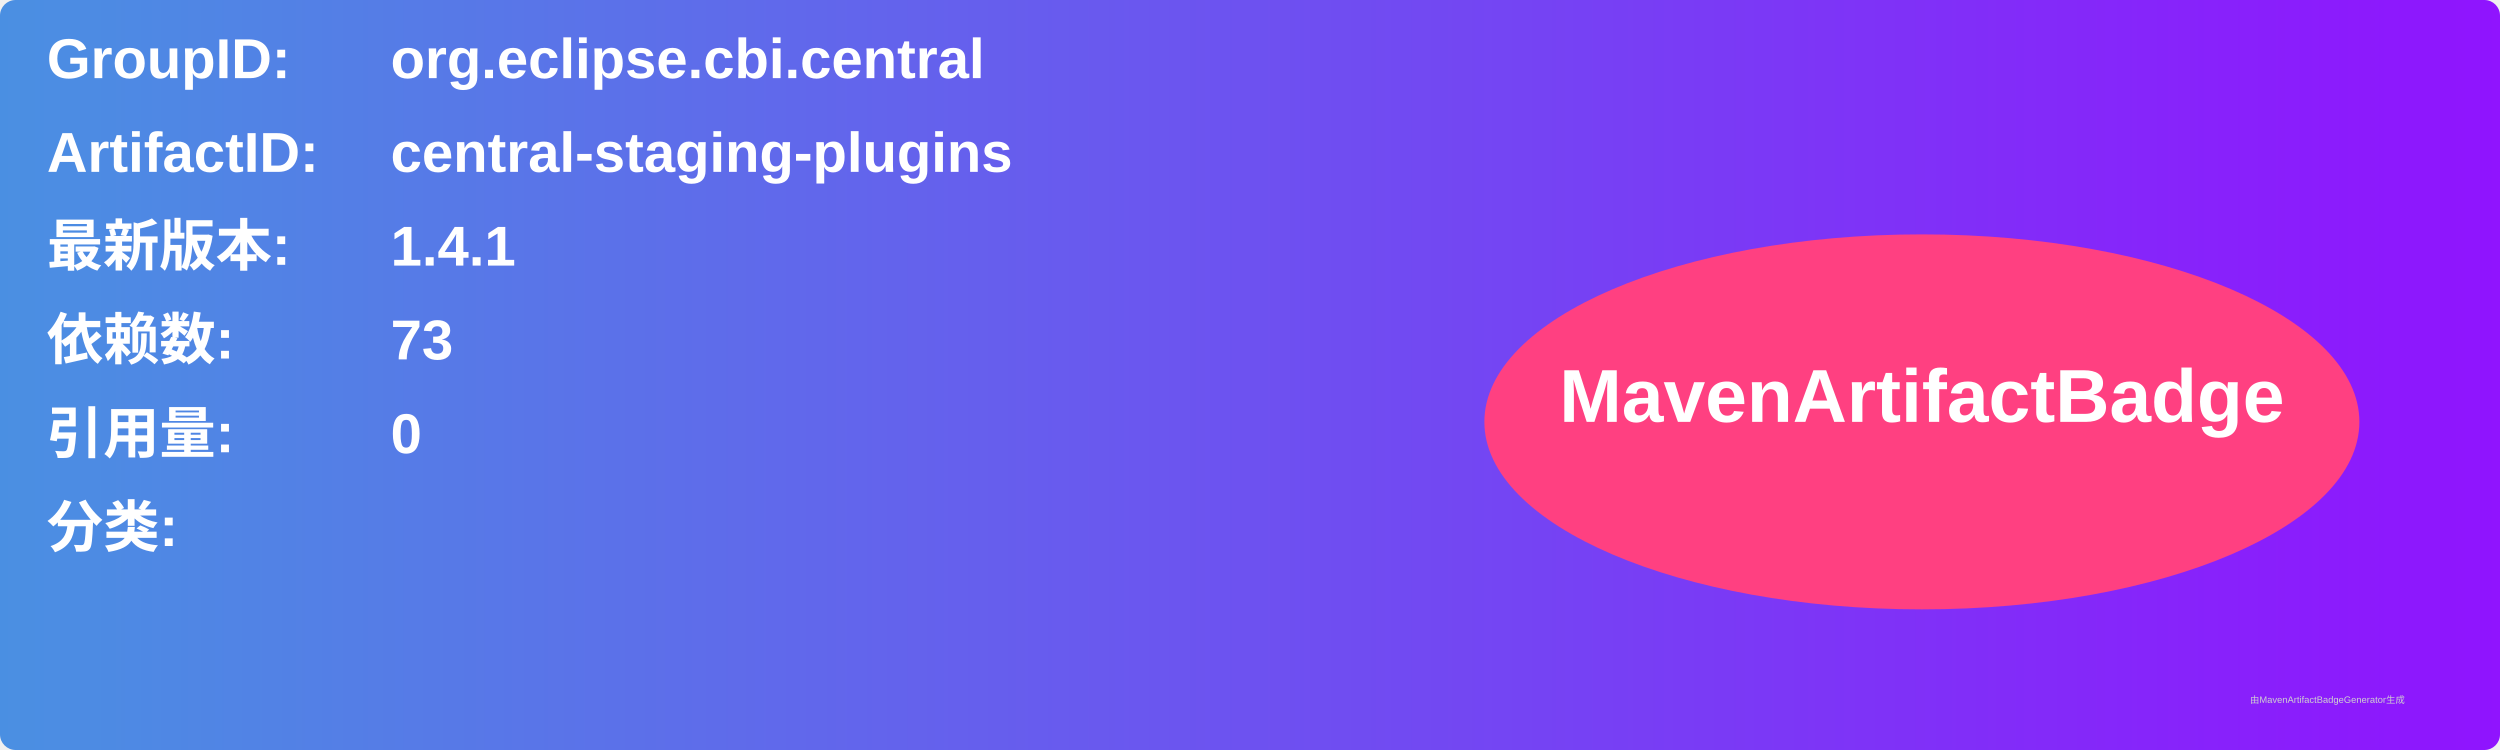
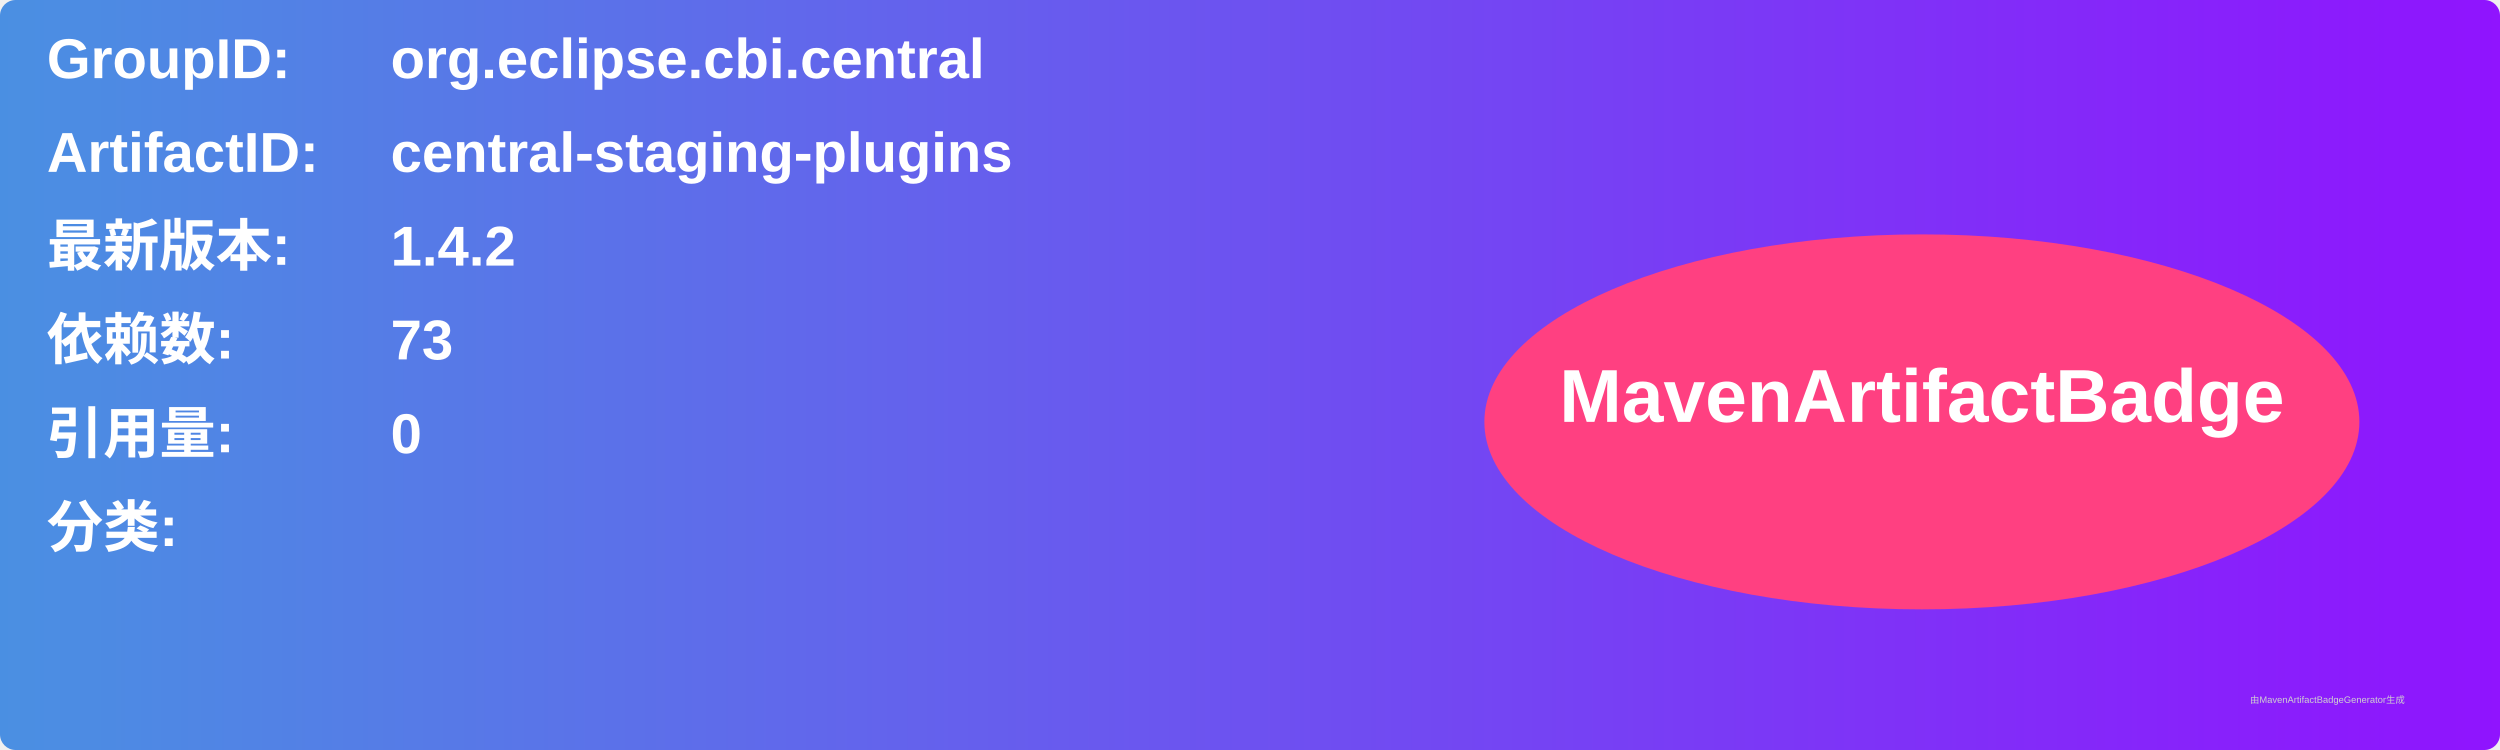
<svg xmlns="http://www.w3.org/2000/svg" width="800" height="240" viewBox="0 0 800 240">
  <linearGradient id="grad" x1="0%" y1="0%" x2="100%" y2="0%">
    <stop offset="0%" stop-color="#4a90e2" />
    <stop offset="100%" stop-color="#9013fe" />
  </linearGradient>
  <rect width="100%" height="100%" rx="5" ry="5" fill="url(#grad)" />
  <g transform="translate(15, 15)">
    <text x="0" y="10" font-family="Arial" font-size="18" fill="white" font-weight="bold" width="260">GroupID:</text>
    <text x="110" y="10" font-family="Arial" font-size="18" fill="white" font-weight="bold" width="460">org.eclipse.cbi.central</text>
    <text x="0" y="40" font-family="Arial" font-size="18" fill="white" font-weight="bold" width="260">ArtifactID:</text>
    <text x="110" y="40" font-family="Arial" font-size="18" fill="white" font-weight="bold" width="460">central-staging-plugins</text>
    <text x="0" y="70" font-family="Arial" font-size="18" fill="white" font-weight="bold">最新版本:</text>
    <text x="110" y="70" font-family="Arial" font-size="18" fill="white" font-weight="bold">
-       <tspan font-weight="bold">1.4.1</tspan>
+       <tspan font-weight="bold">1.4.2</tspan>
    </text>
    <text x="0" y="100" font-family="Arial" font-size="18" fill="white" font-weight="bold">依赖数: </text>
    <text x="110" y="100" font-family="Arial" font-size="18" fill="white">
      <tspan font-weight="bold">73</tspan>
    </text>
    <text x="0" y="130" font-family="Arial" font-size="18" fill="white" font-weight="bold">引用量: </text>
    <text x="110" y="130" font-family="Arial" font-size="18" fill="white">
      <tspan font-weight="bold">0</tspan>
    </text>
    <text x="0" y="160" font-family="Arial" font-size="18" fill="white" font-weight="bold">分类:</text>
    <text x="10" y="190" font-family="Arial" font-size="10" fill="white">
      <tspan font-weight="bold" />
    </text>
    <ellipse cx="600" cy="120" rx="140" ry="60" fill="#ff4081" />
    <text x="600" y="120" text-anchor="middle" font-family="Arial" font-size="24" fill="white" font-weight="bold">MavenArtifactBadge</text>
  </g>
  <text x="720" y="225" font-family="Arial" font-size="3" fill="#d0d0d0">由MavenArtifactBadgeGenerator生成</text>
</svg>
